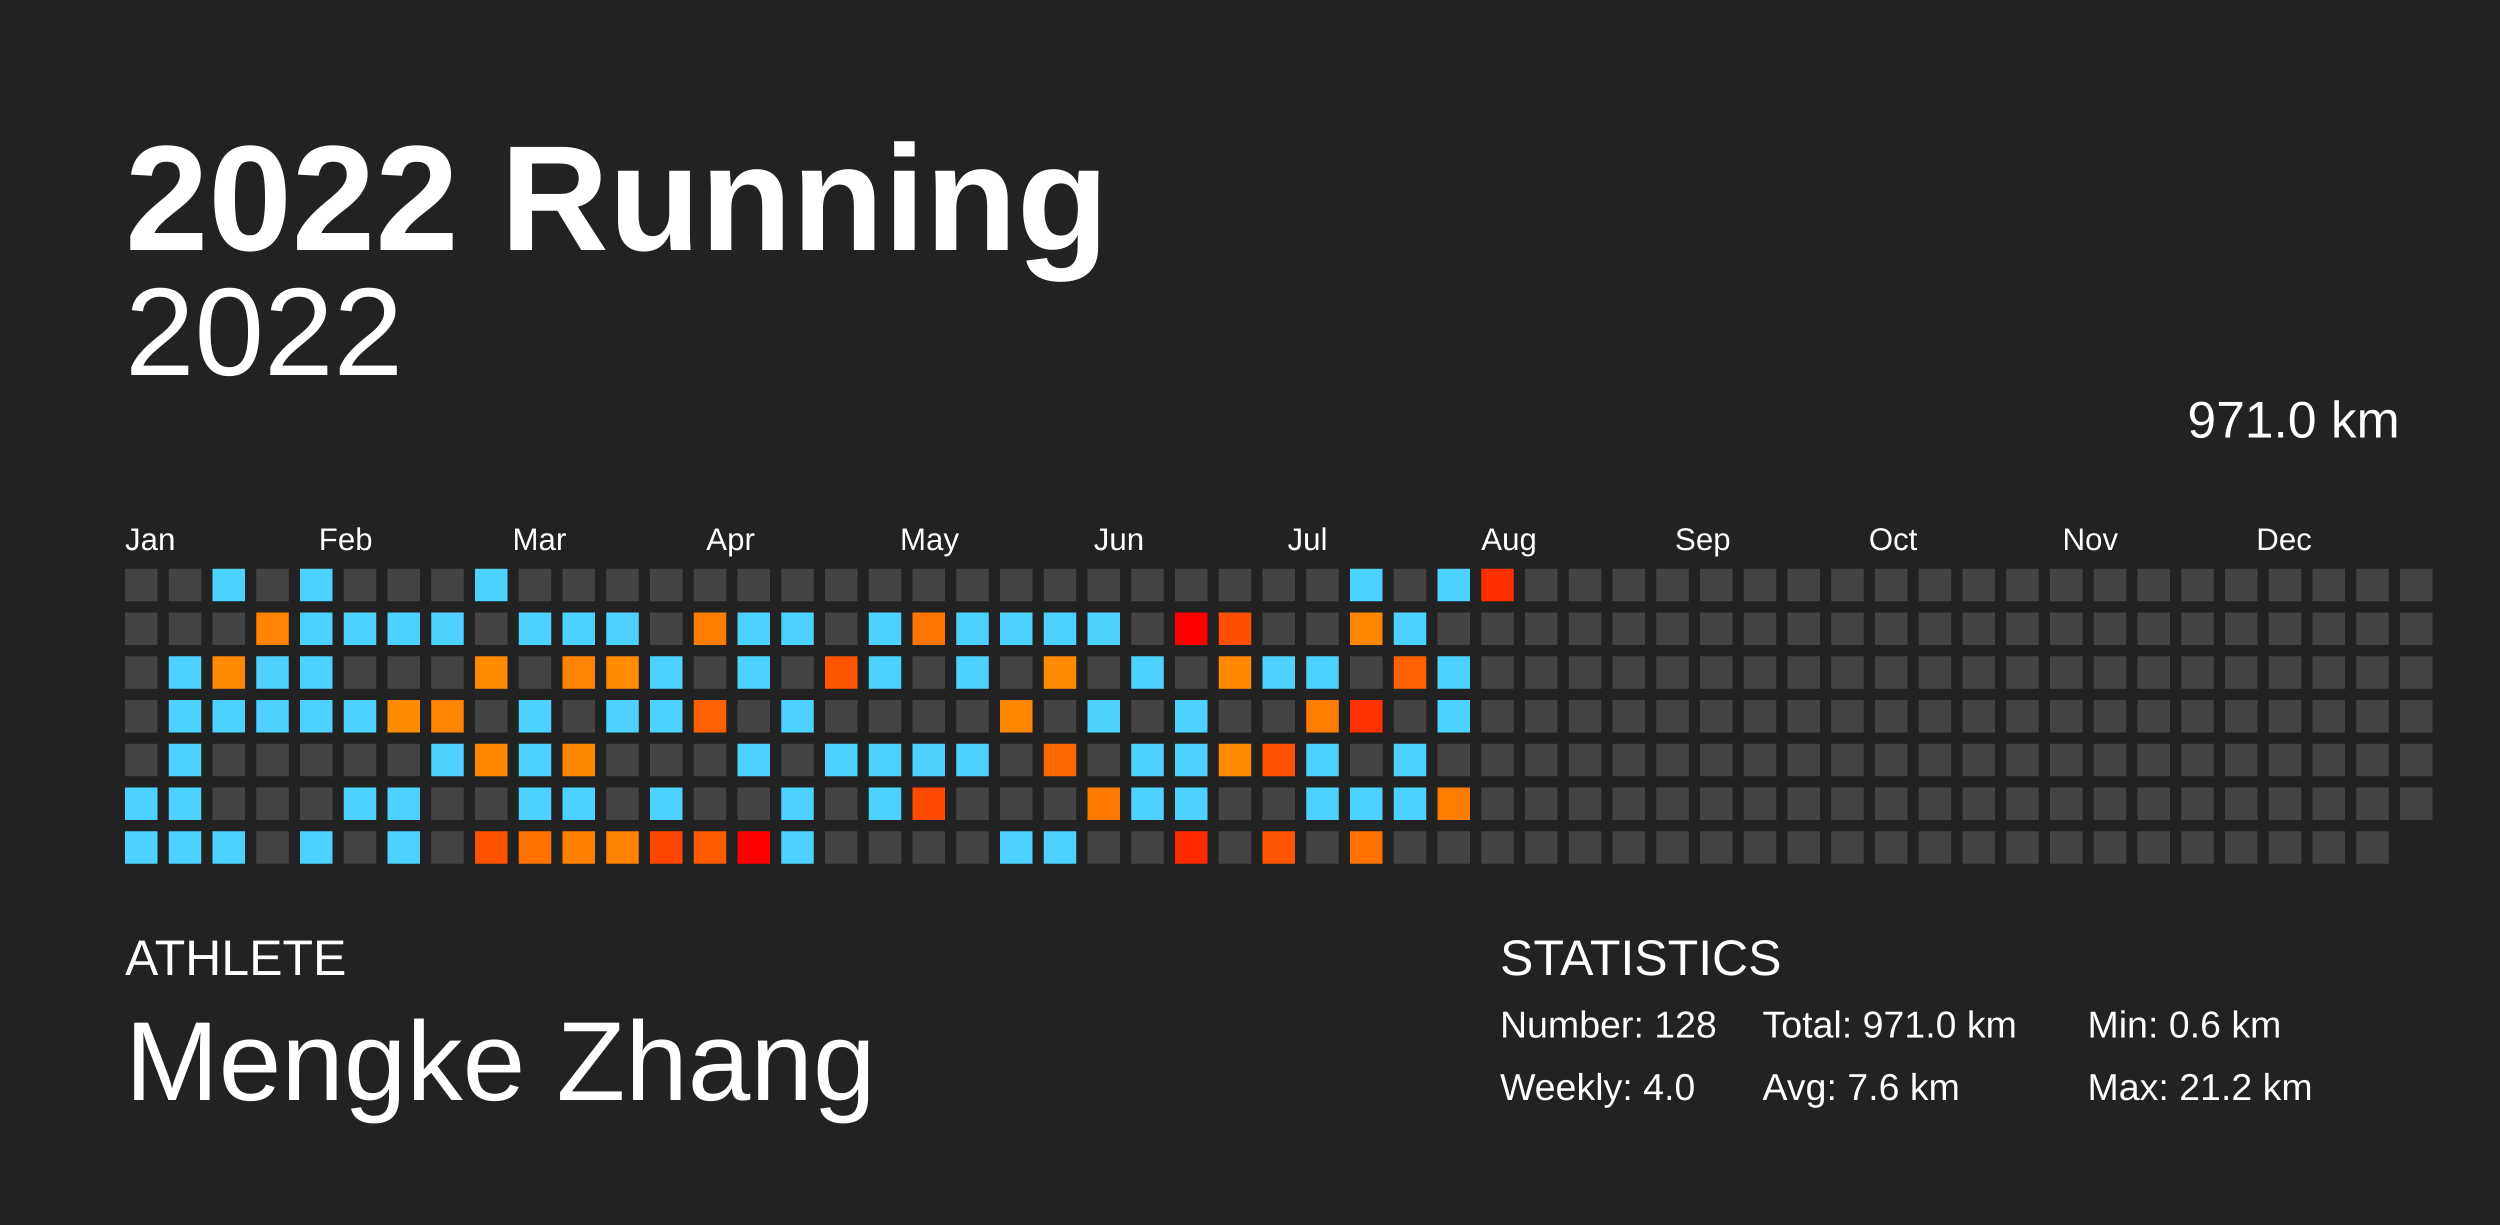
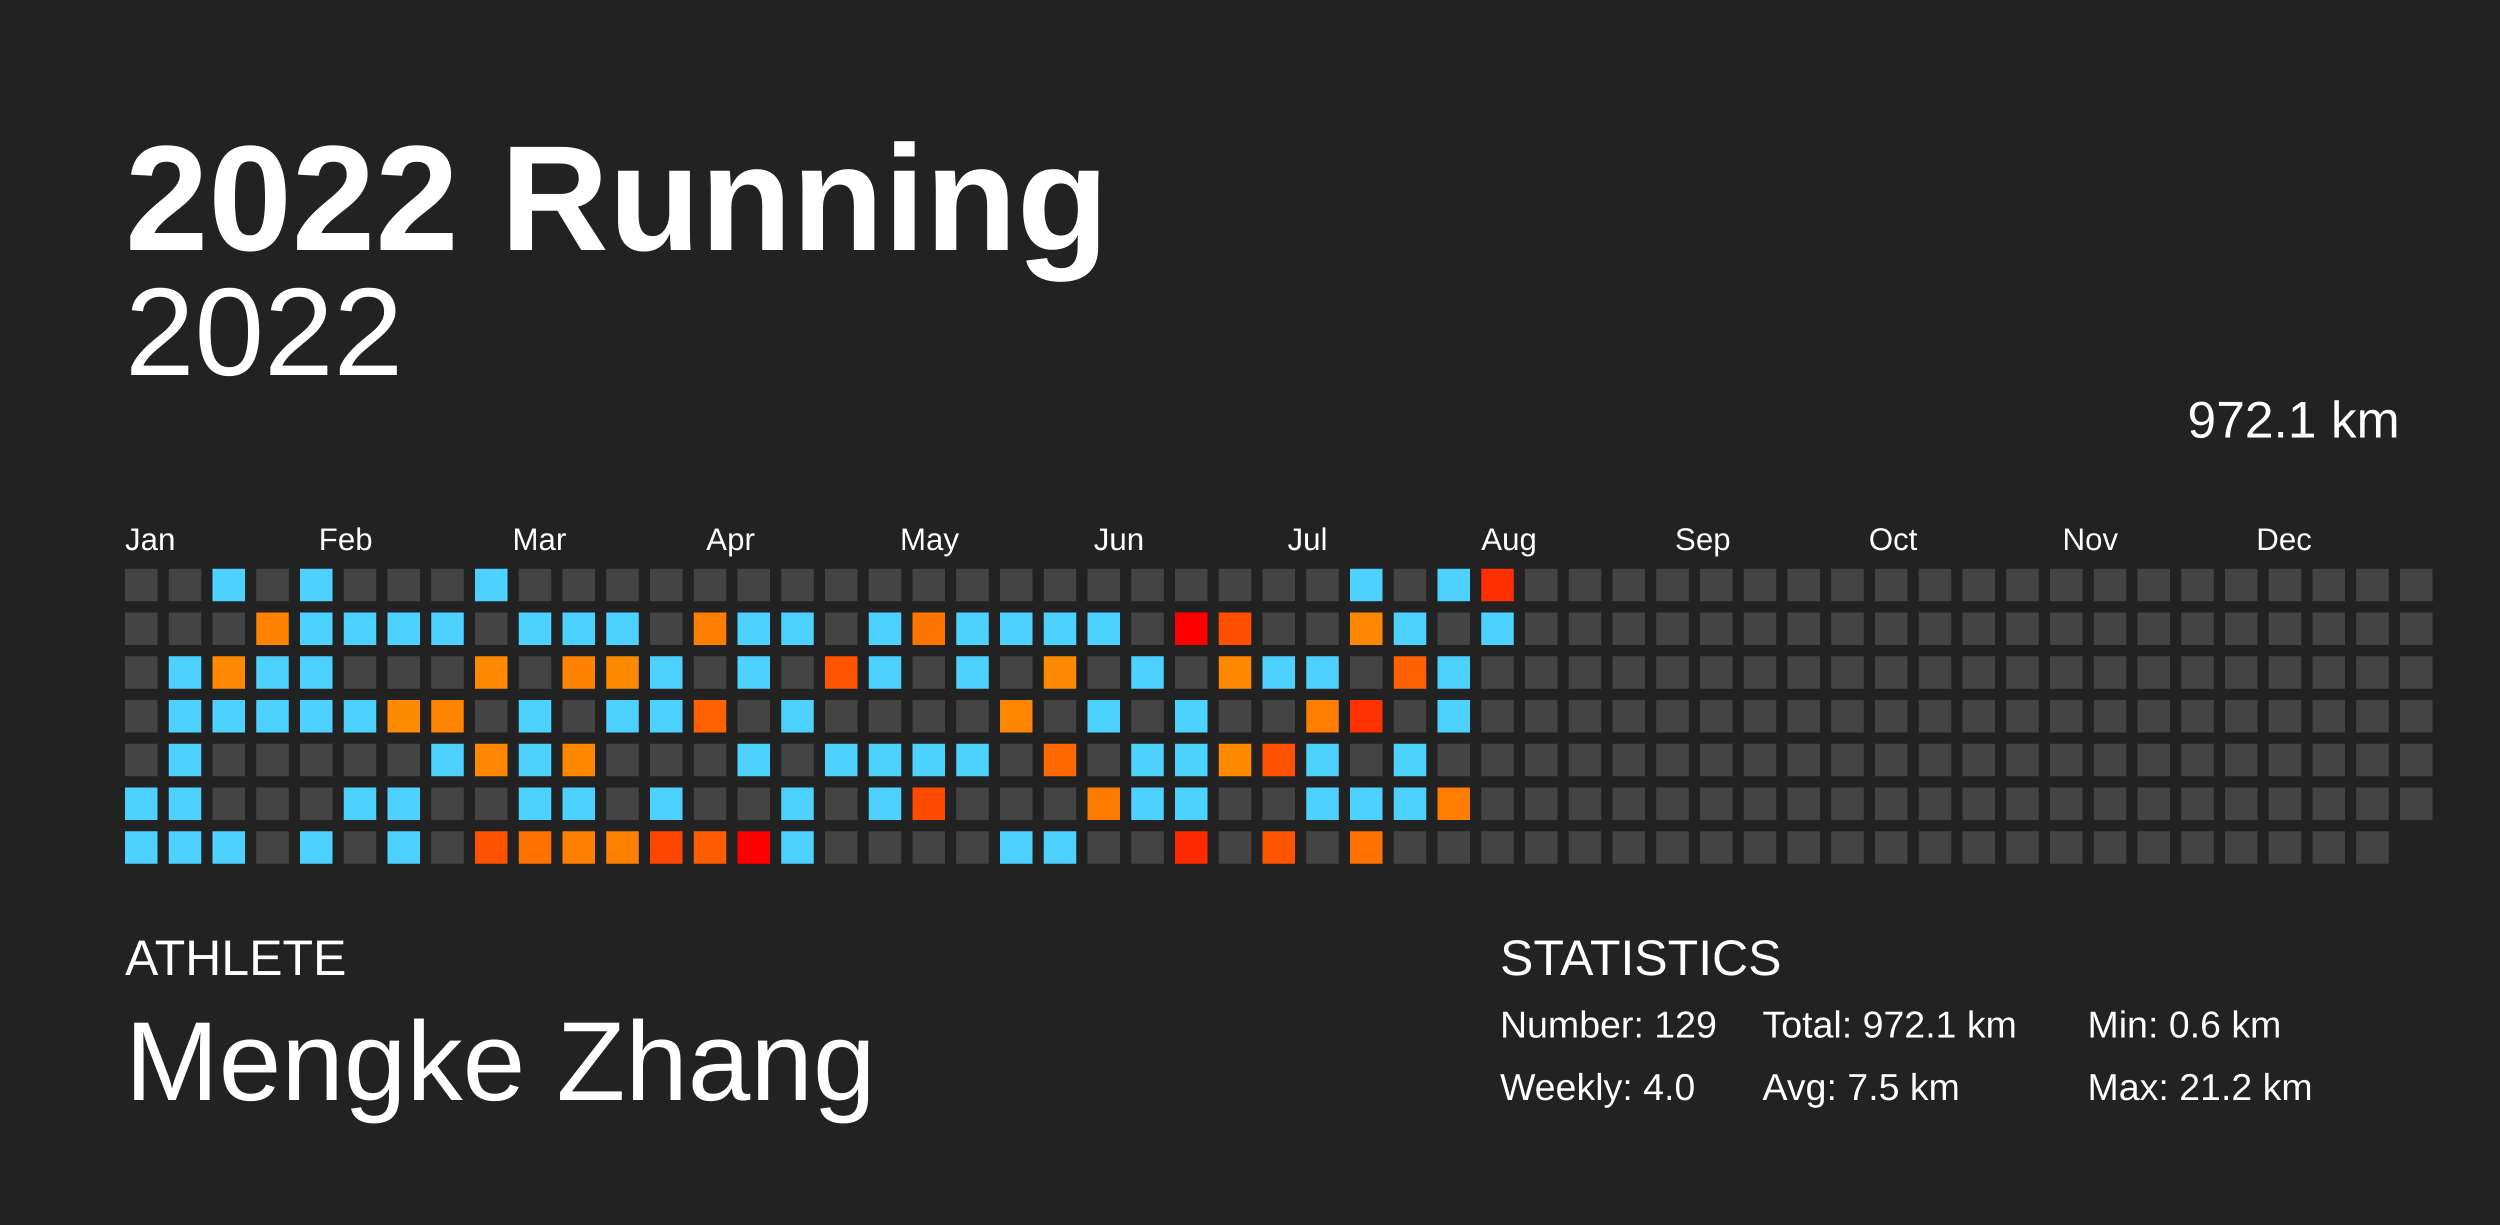
<svg xmlns="http://www.w3.org/2000/svg" baseProfile="full" height="98mm" version="1.1" viewBox="0,0,200,98" width="200mm">
  <defs />
  <rect fill="#222222" height="98" width="200" x="0" y="0" />
  <text fill="#FFFFFF" style="font-size:12px; font-family:Arial; font-weight:bold;" x="10" y="20">2022 Running</text>
  <text fill="#FFFFFF" style="font-size:4px; font-family:Arial" x="10" y="78">ATHLETE</text>
  <text fill="#FFFFFF" style="font-size:9px; font-family:Arial" x="10" y="88">Mengke Zhang</text>
  <text fill="#FFFFFF" style="font-size:4px; font-family:Arial" x="120" y="78">STATISTICS</text>
-   <text fill="#FFFFFF" style="font-size:3px; font-family:Arial" x="120" y="83">Number: 128</text>
+   <text fill="#FFFFFF" style="font-size:3px; font-family:Arial" x="120" y="83">Number: 129</text>
  <text fill="#FFFFFF" style="font-size:3px; font-family:Arial" x="120" y="88">Weekly: 4.0</text>
-   <text fill="#FFFFFF" style="font-size:3px; font-family:Arial" x="141" y="83">Total: 971.0 km</text>
-   <text fill="#FFFFFF" style="font-size:3px; font-family:Arial" x="141" y="88">Avg: 7.6 km</text>
+   <text fill="#FFFFFF" style="font-size:3px; font-family:Arial" x="141" y="83">Total: 972.1 km</text>
+   <text fill="#FFFFFF" style="font-size:3px; font-family:Arial" x="141" y="88">Avg: 7.5 km</text>
  <text fill="#FFFFFF" style="font-size:3px; font-family:Arial" x="167" y="83">Min: 0.6 km</text>
  <text fill="#FFFFFF" style="font-size:3px; font-family:Arial" x="167" y="88">Max: 21.2 km</text>
  <text alignment-baseline="hanging" fill="#FFFFFF" style="font-size:10.0px; font-family:Arial;" x="10" y="30">2022</text>
-   <text alignment-baseline="hanging" fill="#FFFFFF" style="font-size:4.125px; font-family:Arial;" x="175" y="35">971.0 km</text>
+   <text alignment-baseline="hanging" fill="#FFFFFF" style="font-size:4.125px; font-family:Arial;" x="175" y="35">972.1 km</text>
  <text fill="#FFFFFF" style="font-size:2.5px; font-family:Arial" x="10.0" y="44">Jan</text>
  <text fill="#FFFFFF" style="font-size:2.5px; font-family:Arial" x="25.5" y="44">Feb</text>
  <text fill="#FFFFFF" style="font-size:2.5px; font-family:Arial" x="41.0" y="44">Mar</text>
  <text fill="#FFFFFF" style="font-size:2.5px; font-family:Arial" x="56.5" y="44">Apr</text>
  <text fill="#FFFFFF" style="font-size:2.5px; font-family:Arial" x="72.0" y="44">May</text>
  <text fill="#FFFFFF" style="font-size:2.5px; font-family:Arial" x="87.5" y="44">Jun</text>
  <text fill="#FFFFFF" style="font-size:2.5px; font-family:Arial" x="103.0" y="44">Jul</text>
  <text fill="#FFFFFF" style="font-size:2.5px; font-family:Arial" x="118.5" y="44">Aug</text>
  <text fill="#FFFFFF" style="font-size:2.5px; font-family:Arial" x="134.0" y="44">Sep</text>
  <text fill="#FFFFFF" style="font-size:2.5px; font-family:Arial" x="149.5" y="44">Oct</text>
  <text fill="#FFFFFF" style="font-size:2.5px; font-family:Arial" x="165.0" y="44">Nov</text>
  <text fill="#FFFFFF" style="font-size:2.5px; font-family:Arial" x="180.5" y="44">Dec</text>
  <rect fill="#444444" height="2.6" width="2.6" x="10.0" y="45.5" />
  <rect fill="#444444" height="2.6" width="2.6" x="10.0" y="49.0" />
  <rect fill="#444444" height="2.6" width="2.6" x="10.0" y="52.5" />
  <rect fill="#444444" height="2.6" width="2.6" x="10.0" y="56.0" />
  <rect fill="#444444" height="2.6" width="2.6" x="10.0" y="59.5" />
  <rect fill="#4dd2ff" height="2.6" width="2.6" x="10.0" y="63.0" />
  <rect fill="#4dd2ff" height="2.6" width="2.6" x="10.0" y="66.5" />
  <rect fill="#444444" height="2.6" width="2.6" x="13.5" y="45.5" />
  <rect fill="#444444" height="2.6" width="2.6" x="13.5" y="49.0" />
  <rect fill="#4dd2ff" height="2.6" width="2.6" x="13.5" y="52.5" />
  <rect fill="#4dd2ff" height="2.6" width="2.6" x="13.5" y="56.0" />
  <rect fill="#4dd2ff" height="2.6" width="2.6" x="13.5" y="59.5" />
  <rect fill="#4dd2ff" height="2.6" width="2.6" x="13.5" y="63.0" />
  <rect fill="#4dd2ff" height="2.6" width="2.6" x="13.5" y="66.5" />
  <rect fill="#4dd2ff" height="2.6" width="2.6" x="17.0" y="45.5" />
  <rect fill="#444444" height="2.6" width="2.6" x="17.0" y="49.0" />
  <rect fill="#ff8900" height="2.6" width="2.6" x="17.0" y="52.5" />
  <rect fill="#4dd2ff" height="2.6" width="2.6" x="17.0" y="56.0" />
  <rect fill="#444444" height="2.6" width="2.6" x="17.0" y="59.5" />
  <rect fill="#444444" height="2.6" width="2.6" x="17.0" y="63.0" />
  <rect fill="#4dd2ff" height="2.6" width="2.6" x="17.0" y="66.5" />
  <rect fill="#444444" height="2.6" width="2.6" x="20.5" y="45.5" />
  <rect fill="#ff8200" height="2.6" width="2.6" x="20.5" y="49.0" />
  <rect fill="#4dd2ff" height="2.6" width="2.6" x="20.5" y="52.5" />
  <rect fill="#4dd2ff" height="2.6" width="2.6" x="20.5" y="56.0" />
  <rect fill="#444444" height="2.6" width="2.6" x="20.5" y="59.5" />
  <rect fill="#444444" height="2.6" width="2.6" x="20.5" y="63.0" />
  <rect fill="#444444" height="2.6" width="2.6" x="20.5" y="66.5" />
  <rect fill="#4dd2ff" height="2.6" width="2.6" x="24.0" y="45.5" />
  <rect fill="#4dd2ff" height="2.6" width="2.6" x="24.0" y="49.0" />
  <rect fill="#4dd2ff" height="2.6" width="2.6" x="24.0" y="52.5" />
  <rect fill="#4dd2ff" height="2.6" width="2.6" x="24.0" y="56.0" />
  <rect fill="#444444" height="2.6" width="2.6" x="24.0" y="59.5" />
  <rect fill="#444444" height="2.6" width="2.6" x="24.0" y="63.0" />
  <rect fill="#4dd2ff" height="2.6" width="2.6" x="24.0" y="66.5" />
  <rect fill="#444444" height="2.6" width="2.6" x="27.5" y="45.5" />
  <rect fill="#4dd2ff" height="2.6" width="2.6" x="27.5" y="49.0" />
  <rect fill="#444444" height="2.6" width="2.6" x="27.5" y="52.5" />
  <rect fill="#4dd2ff" height="2.6" width="2.6" x="27.5" y="56.0" />
  <rect fill="#444444" height="2.6" width="2.6" x="27.5" y="59.5" />
  <rect fill="#4dd2ff" height="2.6" width="2.6" x="27.5" y="63.0" />
  <rect fill="#444444" height="2.6" width="2.6" x="27.5" y="66.5" />
  <rect fill="#444444" height="2.6" width="2.6" x="31.0" y="45.5" />
  <rect fill="#4dd2ff" height="2.6" width="2.6" x="31.0" y="49.0" />
  <rect fill="#444444" height="2.6" width="2.6" x="31.0" y="52.5" />
  <rect fill="#ff8b00" height="2.6" width="2.6" x="31.0" y="56.0" />
  <rect fill="#444444" height="2.6" width="2.6" x="31.0" y="59.5" />
  <rect fill="#4dd2ff" height="2.6" width="2.6" x="31.0" y="63.0" />
  <rect fill="#4dd2ff" height="2.6" width="2.6" x="31.0" y="66.5" />
  <rect fill="#444444" height="2.6" width="2.6" x="34.5" y="45.5" />
  <rect fill="#4dd2ff" height="2.6" width="2.6" x="34.5" y="49.0" />
  <rect fill="#444444" height="2.6" width="2.6" x="34.5" y="52.5" />
  <rect fill="#ff8400" height="2.6" width="2.6" x="34.5" y="56.0" />
  <rect fill="#4dd2ff" height="2.6" width="2.6" x="34.5" y="59.5" />
  <rect fill="#444444" height="2.6" width="2.6" x="34.5" y="63.0" />
  <rect fill="#444444" height="2.6" width="2.6" x="34.5" y="66.5" />
  <rect fill="#4dd2ff" height="2.6" width="2.6" x="38.0" y="45.5" />
  <rect fill="#444444" height="2.6" width="2.6" x="38.0" y="49.0" />
  <rect fill="#ff8a00" height="2.6" width="2.6" x="38.0" y="52.5" />
  <rect fill="#444444" height="2.6" width="2.6" x="38.0" y="56.0" />
  <rect fill="#ff8800" height="2.6" width="2.6" x="38.0" y="59.5" />
  <rect fill="#444444" height="2.6" width="2.6" x="38.0" y="63.0" />
  <rect fill="#ff5200" height="2.6" width="2.6" x="38.0" y="66.5" />
  <rect fill="#444444" height="2.6" width="2.6" x="41.5" y="45.5" />
  <rect fill="#4dd2ff" height="2.6" width="2.6" x="41.5" y="49.0" />
  <rect fill="#444444" height="2.6" width="2.6" x="41.5" y="52.5" />
  <rect fill="#4dd2ff" height="2.6" width="2.6" x="41.5" y="56.0" />
  <rect fill="#4dd2ff" height="2.6" width="2.6" x="41.5" y="59.5" />
  <rect fill="#4dd2ff" height="2.6" width="2.6" x="41.5" y="63.0" />
  <rect fill="#ff7100" height="2.6" width="2.6" x="41.5" y="66.5" />
  <rect fill="#444444" height="2.6" width="2.6" x="45.0" y="45.5" />
  <rect fill="#4dd2ff" height="2.6" width="2.6" x="45.0" y="49.0" />
  <rect fill="#ff8300" height="2.6" width="2.6" x="45.0" y="52.5" />
  <rect fill="#444444" height="2.6" width="2.6" x="45.0" y="56.0" />
  <rect fill="#ff8700" height="2.6" width="2.6" x="45.0" y="59.5" />
  <rect fill="#4dd2ff" height="2.6" width="2.6" x="45.0" y="63.0" />
  <rect fill="#ff7f00" height="2.6" width="2.6" x="45.0" y="66.5" />
  <rect fill="#444444" height="2.6" width="2.6" x="48.5" y="45.5" />
  <rect fill="#4dd2ff" height="2.6" width="2.6" x="48.5" y="49.0" />
  <rect fill="#ff8a00" height="2.6" width="2.6" x="48.5" y="52.5" />
  <rect fill="#4dd2ff" height="2.6" width="2.6" x="48.5" y="56.0" />
  <rect fill="#444444" height="2.6" width="2.6" x="48.5" y="59.5" />
  <rect fill="#444444" height="2.6" width="2.6" x="48.5" y="63.0" />
  <rect fill="#ff8100" height="2.6" width="2.6" x="48.5" y="66.5" />
  <rect fill="#444444" height="2.6" width="2.6" x="52.0" y="45.5" />
  <rect fill="#444444" height="2.6" width="2.6" x="52.0" y="49.0" />
  <rect fill="#4dd2ff" height="2.6" width="2.6" x="52.0" y="52.5" />
  <rect fill="#4dd2ff" height="2.6" width="2.6" x="52.0" y="56.0" />
  <rect fill="#444444" height="2.6" width="2.6" x="52.0" y="59.5" />
  <rect fill="#4dd2ff" height="2.6" width="2.6" x="52.0" y="63.0" />
  <rect fill="#ff4600" height="2.6" width="2.6" x="52.0" y="66.5" />
  <rect fill="#444444" height="2.6" width="2.6" x="55.5" y="45.5" />
  <rect fill="#ff7d00" height="2.6" width="2.6" x="55.5" y="49.0" />
  <rect fill="#444444" height="2.6" width="2.6" x="55.5" y="52.5" />
  <rect fill="#ff6100" height="2.6" width="2.6" x="55.5" y="56.0" />
  <rect fill="#444444" height="2.6" width="2.6" x="55.5" y="59.5" />
  <rect fill="#444444" height="2.6" width="2.6" x="55.5" y="63.0" />
  <rect fill="#ff5c00" height="2.6" width="2.6" x="55.5" y="66.5" />
  <rect fill="#444444" height="2.6" width="2.6" x="59.0" y="45.5" />
  <rect fill="#4dd2ff" height="2.6" width="2.6" x="59.0" y="49.0" />
  <rect fill="#4dd2ff" height="2.6" width="2.6" x="59.0" y="52.5" />
  <rect fill="#444444" height="2.6" width="2.6" x="59.0" y="56.0" />
  <rect fill="#4dd2ff" height="2.6" width="2.6" x="59.0" y="59.5" />
  <rect fill="#444444" height="2.6" width="2.6" x="59.0" y="63.0" />
  <rect fill="red" height="2.6" width="2.6" x="59.0" y="66.5" />
  <rect fill="#444444" height="2.6" width="2.6" x="62.5" y="45.5" />
  <rect fill="#4dd2ff" height="2.6" width="2.6" x="62.5" y="49.0" />
  <rect fill="#444444" height="2.6" width="2.6" x="62.5" y="52.5" />
  <rect fill="#4dd2ff" height="2.6" width="2.6" x="62.5" y="56.0" />
  <rect fill="#444444" height="2.6" width="2.6" x="62.5" y="59.5" />
  <rect fill="#4dd2ff" height="2.6" width="2.6" x="62.5" y="63.0" />
  <rect fill="#4dd2ff" height="2.6" width="2.6" x="62.5" y="66.5" />
  <rect fill="#444444" height="2.6" width="2.6" x="66.0" y="45.5" />
  <rect fill="#444444" height="2.6" width="2.6" x="66.0" y="49.0" />
  <rect fill="#ff5400" height="2.6" width="2.6" x="66.0" y="52.5" />
  <rect fill="#444444" height="2.6" width="2.6" x="66.0" y="56.0" />
  <rect fill="#4dd2ff" height="2.6" width="2.6" x="66.0" y="59.5" />
  <rect fill="#444444" height="2.6" width="2.6" x="66.0" y="63.0" />
  <rect fill="#444444" height="2.6" width="2.6" x="66.0" y="66.5" />
  <rect fill="#444444" height="2.6" width="2.6" x="69.5" y="45.5" />
  <rect fill="#4dd2ff" height="2.6" width="2.6" x="69.5" y="49.0" />
  <rect fill="#4dd2ff" height="2.6" width="2.6" x="69.5" y="52.5" />
  <rect fill="#444444" height="2.6" width="2.6" x="69.5" y="56.0" />
  <rect fill="#4dd2ff" height="2.6" width="2.6" x="69.5" y="59.5" />
  <rect fill="#4dd2ff" height="2.6" width="2.6" x="69.5" y="63.0" />
  <rect fill="#444444" height="2.6" width="2.6" x="69.5" y="66.5" />
  <rect fill="#444444" height="2.6" width="2.6" x="73.0" y="45.5" />
  <rect fill="#ff7500" height="2.6" width="2.6" x="73.0" y="49.0" />
  <rect fill="#444444" height="2.6" width="2.6" x="73.0" y="52.5" />
  <rect fill="#444444" height="2.6" width="2.6" x="73.0" y="56.0" />
  <rect fill="#4dd2ff" height="2.6" width="2.6" x="73.0" y="59.5" />
  <rect fill="#ff4a00" height="2.6" width="2.6" x="73.0" y="63.0" />
  <rect fill="#444444" height="2.6" width="2.6" x="73.0" y="66.5" />
  <rect fill="#444444" height="2.6" width="2.6" x="76.5" y="45.5" />
  <rect fill="#4dd2ff" height="2.6" width="2.6" x="76.5" y="49.0" />
  <rect fill="#4dd2ff" height="2.6" width="2.6" x="76.5" y="52.5" />
  <rect fill="#444444" height="2.6" width="2.6" x="76.5" y="56.0" />
  <rect fill="#4dd2ff" height="2.6" width="2.6" x="76.5" y="59.5" />
  <rect fill="#444444" height="2.6" width="2.6" x="76.5" y="63.0" />
  <rect fill="#444444" height="2.6" width="2.6" x="76.5" y="66.5" />
  <rect fill="#444444" height="2.6" width="2.6" x="80.0" y="45.5" />
  <rect fill="#4dd2ff" height="2.6" width="2.6" x="80.0" y="49.0" />
  <rect fill="#444444" height="2.6" width="2.6" x="80.0" y="52.5" />
  <rect fill="#ff8600" height="2.6" width="2.6" x="80.0" y="56.0" />
  <rect fill="#444444" height="2.6" width="2.6" x="80.0" y="59.5" />
  <rect fill="#444444" height="2.6" width="2.6" x="80.0" y="63.0" />
  <rect fill="#4dd2ff" height="2.6" width="2.6" x="80.0" y="66.5" />
  <rect fill="#444444" height="2.6" width="2.6" x="83.5" y="45.5" />
  <rect fill="#4dd2ff" height="2.6" width="2.6" x="83.5" y="49.0" />
  <rect fill="#ff8900" height="2.6" width="2.6" x="83.5" y="52.5" />
  <rect fill="#444444" height="2.6" width="2.6" x="83.5" y="56.0" />
  <rect fill="#ff6700" height="2.6" width="2.6" x="83.5" y="59.5" />
  <rect fill="#444444" height="2.6" width="2.6" x="83.5" y="63.0" />
  <rect fill="#4dd2ff" height="2.6" width="2.6" x="83.5" y="66.5" />
  <rect fill="#444444" height="2.6" width="2.6" x="87.0" y="45.5" />
  <rect fill="#4dd2ff" height="2.6" width="2.6" x="87.0" y="49.0" />
  <rect fill="#444444" height="2.6" width="2.6" x="87.0" y="52.5" />
  <rect fill="#4dd2ff" height="2.6" width="2.6" x="87.0" y="56.0" />
  <rect fill="#444444" height="2.6" width="2.6" x="87.0" y="59.5" />
  <rect fill="#ff7b00" height="2.6" width="2.6" x="87.0" y="63.0" />
  <rect fill="#444444" height="2.6" width="2.6" x="87.0" y="66.5" />
  <rect fill="#444444" height="2.6" width="2.6" x="90.5" y="45.5" />
  <rect fill="#444444" height="2.6" width="2.6" x="90.5" y="49.0" />
  <rect fill="#4dd2ff" height="2.6" width="2.6" x="90.5" y="52.5" />
  <rect fill="#444444" height="2.6" width="2.6" x="90.5" y="56.0" />
  <rect fill="#4dd2ff" height="2.6" width="2.6" x="90.5" y="59.5" />
  <rect fill="#4dd2ff" height="2.6" width="2.6" x="90.5" y="63.0" />
  <rect fill="#444444" height="2.6" width="2.6" x="90.5" y="66.5" />
  <rect fill="#444444" height="2.6" width="2.6" x="94.0" y="45.5" />
  <rect fill="red" height="2.6" width="2.6" x="94.0" y="49.0" />
  <rect fill="#444444" height="2.6" width="2.6" x="94.0" y="52.5" />
  <rect fill="#4dd2ff" height="2.6" width="2.6" x="94.0" y="56.0" />
  <rect fill="#4dd2ff" height="2.6" width="2.6" x="94.0" y="59.5" />
  <rect fill="#4dd2ff" height="2.6" width="2.6" x="94.0" y="63.0" />
  <rect fill="#ff2a00" height="2.6" width="2.6" x="94.0" y="66.5" />
  <rect fill="#444444" height="2.6" width="2.6" x="97.5" y="45.5" />
  <rect fill="#ff4f00" height="2.6" width="2.6" x="97.5" y="49.0" />
  <rect fill="#ff8800" height="2.6" width="2.6" x="97.5" y="52.5" />
  <rect fill="#444444" height="2.6" width="2.6" x="97.5" y="56.0" />
  <rect fill="#ff8a00" height="2.6" width="2.6" x="97.5" y="59.5" />
  <rect fill="#444444" height="2.6" width="2.6" x="97.5" y="63.0" />
  <rect fill="#444444" height="2.6" width="2.6" x="97.5" y="66.5" />
  <rect fill="#444444" height="2.6" width="2.6" x="101.0" y="45.5" />
  <rect fill="#444444" height="2.6" width="2.6" x="101.0" y="49.0" />
  <rect fill="#4dd2ff" height="2.6" width="2.6" x="101.0" y="52.5" />
  <rect fill="#444444" height="2.6" width="2.6" x="101.0" y="56.0" />
  <rect fill="#ff5100" height="2.6" width="2.6" x="101.0" y="59.5" />
  <rect fill="#444444" height="2.6" width="2.6" x="101.0" y="63.0" />
  <rect fill="#ff5500" height="2.6" width="2.6" x="101.0" y="66.5" />
  <rect fill="#444444" height="2.6" width="2.6" x="104.5" y="45.5" />
  <rect fill="#444444" height="2.6" width="2.6" x="104.5" y="49.0" />
  <rect fill="#4dd2ff" height="2.6" width="2.6" x="104.5" y="52.5" />
  <rect fill="#ff7d00" height="2.6" width="2.6" x="104.5" y="56.0" />
  <rect fill="#4dd2ff" height="2.6" width="2.6" x="104.5" y="59.5" />
  <rect fill="#4dd2ff" height="2.6" width="2.6" x="104.5" y="63.0" />
  <rect fill="#444444" height="2.6" width="2.6" x="104.5" y="66.5" />
  <rect fill="#4dd2ff" height="2.6" width="2.6" x="108.0" y="45.5" />
  <rect fill="#ff8600" height="2.6" width="2.6" x="108.0" y="49.0" />
  <rect fill="#444444" height="2.6" width="2.6" x="108.0" y="52.5" />
  <rect fill="#ff3200" height="2.6" width="2.6" x="108.0" y="56.0" />
  <rect fill="#444444" height="2.6" width="2.6" x="108.0" y="59.5" />
  <rect fill="#4dd2ff" height="2.6" width="2.6" x="108.0" y="63.0" />
  <rect fill="#ff7100" height="2.6" width="2.6" x="108.0" y="66.5" />
  <rect fill="#444444" height="2.6" width="2.6" x="111.5" y="45.5" />
  <rect fill="#4dd2ff" height="2.6" width="2.6" x="111.5" y="49.0" />
  <rect fill="#ff6100" height="2.6" width="2.6" x="111.5" y="52.5" />
  <rect fill="#444444" height="2.6" width="2.6" x="111.5" y="56.0" />
  <rect fill="#4dd2ff" height="2.6" width="2.6" x="111.5" y="59.5" />
  <rect fill="#4dd2ff" height="2.6" width="2.6" x="111.5" y="63.0" />
  <rect fill="#444444" height="2.6" width="2.6" x="111.5" y="66.5" />
  <rect fill="#4dd2ff" height="2.6" width="2.6" x="115.0" y="45.5" />
  <rect fill="#444444" height="2.6" width="2.6" x="115.0" y="49.0" />
  <rect fill="#4dd2ff" height="2.6" width="2.6" x="115.0" y="52.5" />
  <rect fill="#4dd2ff" height="2.6" width="2.6" x="115.0" y="56.0" />
  <rect fill="#444444" height="2.6" width="2.6" x="115.0" y="59.5" />
  <rect fill="#ff7d00" height="2.6" width="2.6" x="115.0" y="63.0" />
  <rect fill="#444444" height="2.6" width="2.6" x="115.0" y="66.5" />
  <rect fill="#ff2f00" height="2.6" width="2.6" x="118.5" y="45.5" />
-   <rect fill="#444444" height="2.6" width="2.6" x="118.5" y="49.0" />
+   <rect fill="#4dd2ff" height="2.6" width="2.6" x="118.5" y="49.0" />
  <rect fill="#444444" height="2.6" width="2.6" x="118.5" y="52.5" />
  <rect fill="#444444" height="2.6" width="2.6" x="118.5" y="56.0" />
  <rect fill="#444444" height="2.6" width="2.6" x="118.5" y="59.5" />
  <rect fill="#444444" height="2.6" width="2.6" x="118.5" y="63.0" />
  <rect fill="#444444" height="2.6" width="2.6" x="118.5" y="66.5" />
  <rect fill="#444444" height="2.6" width="2.6" x="122.0" y="45.5" />
  <rect fill="#444444" height="2.6" width="2.6" x="122.0" y="49.0" />
  <rect fill="#444444" height="2.6" width="2.6" x="122.0" y="52.5" />
  <rect fill="#444444" height="2.6" width="2.6" x="122.0" y="56.0" />
  <rect fill="#444444" height="2.6" width="2.6" x="122.0" y="59.5" />
  <rect fill="#444444" height="2.6" width="2.6" x="122.0" y="63.0" />
  <rect fill="#444444" height="2.6" width="2.6" x="122.0" y="66.5" />
  <rect fill="#444444" height="2.6" width="2.6" x="125.5" y="45.5" />
  <rect fill="#444444" height="2.6" width="2.6" x="125.5" y="49.0" />
  <rect fill="#444444" height="2.6" width="2.6" x="125.5" y="52.5" />
  <rect fill="#444444" height="2.6" width="2.6" x="125.5" y="56.0" />
  <rect fill="#444444" height="2.6" width="2.6" x="125.5" y="59.5" />
  <rect fill="#444444" height="2.6" width="2.6" x="125.5" y="63.0" />
  <rect fill="#444444" height="2.6" width="2.6" x="125.5" y="66.5" />
  <rect fill="#444444" height="2.6" width="2.6" x="129.0" y="45.5" />
  <rect fill="#444444" height="2.6" width="2.6" x="129.0" y="49.0" />
  <rect fill="#444444" height="2.6" width="2.6" x="129.0" y="52.5" />
  <rect fill="#444444" height="2.6" width="2.6" x="129.0" y="56.0" />
  <rect fill="#444444" height="2.6" width="2.6" x="129.0" y="59.5" />
  <rect fill="#444444" height="2.6" width="2.6" x="129.0" y="63.0" />
  <rect fill="#444444" height="2.6" width="2.6" x="129.0" y="66.5" />
  <rect fill="#444444" height="2.6" width="2.6" x="132.5" y="45.5" />
  <rect fill="#444444" height="2.6" width="2.6" x="132.5" y="49.0" />
  <rect fill="#444444" height="2.6" width="2.6" x="132.5" y="52.5" />
  <rect fill="#444444" height="2.6" width="2.6" x="132.5" y="56.0" />
  <rect fill="#444444" height="2.6" width="2.6" x="132.5" y="59.5" />
  <rect fill="#444444" height="2.6" width="2.6" x="132.5" y="63.0" />
  <rect fill="#444444" height="2.6" width="2.6" x="132.5" y="66.5" />
  <rect fill="#444444" height="2.6" width="2.6" x="136.0" y="45.5" />
  <rect fill="#444444" height="2.6" width="2.6" x="136.0" y="49.0" />
  <rect fill="#444444" height="2.6" width="2.6" x="136.0" y="52.5" />
  <rect fill="#444444" height="2.6" width="2.6" x="136.0" y="56.0" />
  <rect fill="#444444" height="2.6" width="2.6" x="136.0" y="59.5" />
  <rect fill="#444444" height="2.6" width="2.6" x="136.0" y="63.0" />
  <rect fill="#444444" height="2.6" width="2.6" x="136.0" y="66.5" />
  <rect fill="#444444" height="2.6" width="2.6" x="139.5" y="45.5" />
  <rect fill="#444444" height="2.6" width="2.6" x="139.5" y="49.0" />
  <rect fill="#444444" height="2.6" width="2.6" x="139.5" y="52.5" />
  <rect fill="#444444" height="2.6" width="2.6" x="139.5" y="56.0" />
  <rect fill="#444444" height="2.6" width="2.6" x="139.5" y="59.5" />
  <rect fill="#444444" height="2.6" width="2.6" x="139.5" y="63.0" />
  <rect fill="#444444" height="2.6" width="2.6" x="139.5" y="66.5" />
  <rect fill="#444444" height="2.6" width="2.6" x="143.0" y="45.5" />
  <rect fill="#444444" height="2.6" width="2.6" x="143.0" y="49.0" />
  <rect fill="#444444" height="2.6" width="2.6" x="143.0" y="52.5" />
  <rect fill="#444444" height="2.6" width="2.6" x="143.0" y="56.0" />
  <rect fill="#444444" height="2.6" width="2.6" x="143.0" y="59.5" />
  <rect fill="#444444" height="2.6" width="2.6" x="143.0" y="63.0" />
  <rect fill="#444444" height="2.6" width="2.6" x="143.0" y="66.5" />
  <rect fill="#444444" height="2.6" width="2.6" x="146.5" y="45.5" />
  <rect fill="#444444" height="2.6" width="2.6" x="146.5" y="49.0" />
  <rect fill="#444444" height="2.6" width="2.6" x="146.5" y="52.5" />
  <rect fill="#444444" height="2.6" width="2.6" x="146.5" y="56.0" />
  <rect fill="#444444" height="2.6" width="2.6" x="146.5" y="59.5" />
  <rect fill="#444444" height="2.6" width="2.6" x="146.5" y="63.0" />
  <rect fill="#444444" height="2.6" width="2.6" x="146.5" y="66.5" />
  <rect fill="#444444" height="2.6" width="2.6" x="150.0" y="45.5" />
  <rect fill="#444444" height="2.6" width="2.6" x="150.0" y="49.0" />
  <rect fill="#444444" height="2.6" width="2.6" x="150.0" y="52.5" />
  <rect fill="#444444" height="2.6" width="2.6" x="150.0" y="56.0" />
  <rect fill="#444444" height="2.6" width="2.6" x="150.0" y="59.5" />
  <rect fill="#444444" height="2.6" width="2.6" x="150.0" y="63.0" />
  <rect fill="#444444" height="2.6" width="2.6" x="150.0" y="66.5" />
  <rect fill="#444444" height="2.6" width="2.6" x="153.5" y="45.5" />
  <rect fill="#444444" height="2.6" width="2.6" x="153.5" y="49.0" />
  <rect fill="#444444" height="2.6" width="2.6" x="153.5" y="52.5" />
  <rect fill="#444444" height="2.6" width="2.6" x="153.5" y="56.0" />
  <rect fill="#444444" height="2.6" width="2.6" x="153.5" y="59.5" />
  <rect fill="#444444" height="2.6" width="2.6" x="153.5" y="63.0" />
  <rect fill="#444444" height="2.6" width="2.6" x="153.5" y="66.5" />
  <rect fill="#444444" height="2.6" width="2.6" x="157.0" y="45.5" />
  <rect fill="#444444" height="2.6" width="2.6" x="157.0" y="49.0" />
  <rect fill="#444444" height="2.6" width="2.6" x="157.0" y="52.5" />
  <rect fill="#444444" height="2.6" width="2.6" x="157.0" y="56.0" />
  <rect fill="#444444" height="2.6" width="2.6" x="157.0" y="59.5" />
  <rect fill="#444444" height="2.6" width="2.6" x="157.0" y="63.0" />
  <rect fill="#444444" height="2.6" width="2.6" x="157.0" y="66.5" />
  <rect fill="#444444" height="2.6" width="2.6" x="160.5" y="45.5" />
  <rect fill="#444444" height="2.6" width="2.6" x="160.5" y="49.0" />
  <rect fill="#444444" height="2.6" width="2.6" x="160.5" y="52.5" />
  <rect fill="#444444" height="2.6" width="2.6" x="160.5" y="56.0" />
  <rect fill="#444444" height="2.6" width="2.6" x="160.5" y="59.5" />
  <rect fill="#444444" height="2.6" width="2.6" x="160.5" y="63.0" />
  <rect fill="#444444" height="2.6" width="2.6" x="160.5" y="66.5" />
  <rect fill="#444444" height="2.6" width="2.6" x="164.0" y="45.5" />
  <rect fill="#444444" height="2.6" width="2.6" x="164.0" y="49.0" />
  <rect fill="#444444" height="2.6" width="2.6" x="164.0" y="52.5" />
  <rect fill="#444444" height="2.6" width="2.6" x="164.0" y="56.0" />
  <rect fill="#444444" height="2.6" width="2.6" x="164.0" y="59.5" />
  <rect fill="#444444" height="2.6" width="2.6" x="164.0" y="63.0" />
  <rect fill="#444444" height="2.6" width="2.6" x="164.0" y="66.5" />
  <rect fill="#444444" height="2.6" width="2.6" x="167.5" y="45.5" />
  <rect fill="#444444" height="2.6" width="2.6" x="167.5" y="49.0" />
  <rect fill="#444444" height="2.6" width="2.6" x="167.5" y="52.5" />
  <rect fill="#444444" height="2.6" width="2.6" x="167.5" y="56.0" />
  <rect fill="#444444" height="2.6" width="2.6" x="167.5" y="59.5" />
  <rect fill="#444444" height="2.6" width="2.6" x="167.5" y="63.0" />
  <rect fill="#444444" height="2.6" width="2.6" x="167.5" y="66.5" />
  <rect fill="#444444" height="2.6" width="2.6" x="171.0" y="45.5" />
  <rect fill="#444444" height="2.6" width="2.6" x="171.0" y="49.0" />
  <rect fill="#444444" height="2.6" width="2.6" x="171.0" y="52.5" />
  <rect fill="#444444" height="2.6" width="2.6" x="171.0" y="56.0" />
  <rect fill="#444444" height="2.6" width="2.6" x="171.0" y="59.5" />
  <rect fill="#444444" height="2.6" width="2.6" x="171.0" y="63.0" />
  <rect fill="#444444" height="2.6" width="2.6" x="171.0" y="66.5" />
  <rect fill="#444444" height="2.6" width="2.6" x="174.5" y="45.5" />
  <rect fill="#444444" height="2.6" width="2.6" x="174.5" y="49.0" />
  <rect fill="#444444" height="2.6" width="2.6" x="174.5" y="52.5" />
  <rect fill="#444444" height="2.6" width="2.6" x="174.5" y="56.0" />
  <rect fill="#444444" height="2.6" width="2.6" x="174.5" y="59.5" />
  <rect fill="#444444" height="2.6" width="2.6" x="174.5" y="63.0" />
  <rect fill="#444444" height="2.6" width="2.6" x="174.5" y="66.5" />
  <rect fill="#444444" height="2.6" width="2.6" x="178.0" y="45.5" />
  <rect fill="#444444" height="2.6" width="2.6" x="178.0" y="49.0" />
  <rect fill="#444444" height="2.6" width="2.6" x="178.0" y="52.5" />
  <rect fill="#444444" height="2.6" width="2.6" x="178.0" y="56.0" />
  <rect fill="#444444" height="2.6" width="2.6" x="178.0" y="59.5" />
  <rect fill="#444444" height="2.6" width="2.6" x="178.0" y="63.0" />
  <rect fill="#444444" height="2.6" width="2.6" x="178.0" y="66.5" />
  <rect fill="#444444" height="2.6" width="2.6" x="181.5" y="45.5" />
  <rect fill="#444444" height="2.6" width="2.6" x="181.5" y="49.0" />
  <rect fill="#444444" height="2.6" width="2.6" x="181.5" y="52.5" />
  <rect fill="#444444" height="2.6" width="2.6" x="181.5" y="56.0" />
  <rect fill="#444444" height="2.6" width="2.6" x="181.5" y="59.5" />
  <rect fill="#444444" height="2.6" width="2.6" x="181.5" y="63.0" />
  <rect fill="#444444" height="2.6" width="2.6" x="181.5" y="66.5" />
  <rect fill="#444444" height="2.6" width="2.6" x="185.0" y="45.5" />
  <rect fill="#444444" height="2.6" width="2.6" x="185.0" y="49.0" />
  <rect fill="#444444" height="2.6" width="2.6" x="185.0" y="52.5" />
  <rect fill="#444444" height="2.6" width="2.6" x="185.0" y="56.0" />
  <rect fill="#444444" height="2.6" width="2.6" x="185.0" y="59.5" />
  <rect fill="#444444" height="2.6" width="2.6" x="185.0" y="63.0" />
  <rect fill="#444444" height="2.6" width="2.6" x="185.0" y="66.5" />
  <rect fill="#444444" height="2.6" width="2.6" x="188.5" y="45.5" />
  <rect fill="#444444" height="2.6" width="2.6" x="188.5" y="49.0" />
  <rect fill="#444444" height="2.6" width="2.6" x="188.5" y="52.5" />
  <rect fill="#444444" height="2.6" width="2.6" x="188.5" y="56.0" />
  <rect fill="#444444" height="2.6" width="2.6" x="188.5" y="59.5" />
  <rect fill="#444444" height="2.6" width="2.6" x="188.5" y="63.0" />
  <rect fill="#444444" height="2.6" width="2.6" x="188.5" y="66.5" />
  <rect fill="#444444" height="2.6" width="2.6" x="192.0" y="45.5" />
  <rect fill="#444444" height="2.6" width="2.6" x="192.0" y="49.0" />
  <rect fill="#444444" height="2.6" width="2.6" x="192.0" y="52.5" />
  <rect fill="#444444" height="2.6" width="2.6" x="192.0" y="56.0" />
  <rect fill="#444444" height="2.6" width="2.6" x="192.0" y="59.5" />
  <rect fill="#444444" height="2.6" width="2.6" x="192.0" y="63.0" />
</svg>
